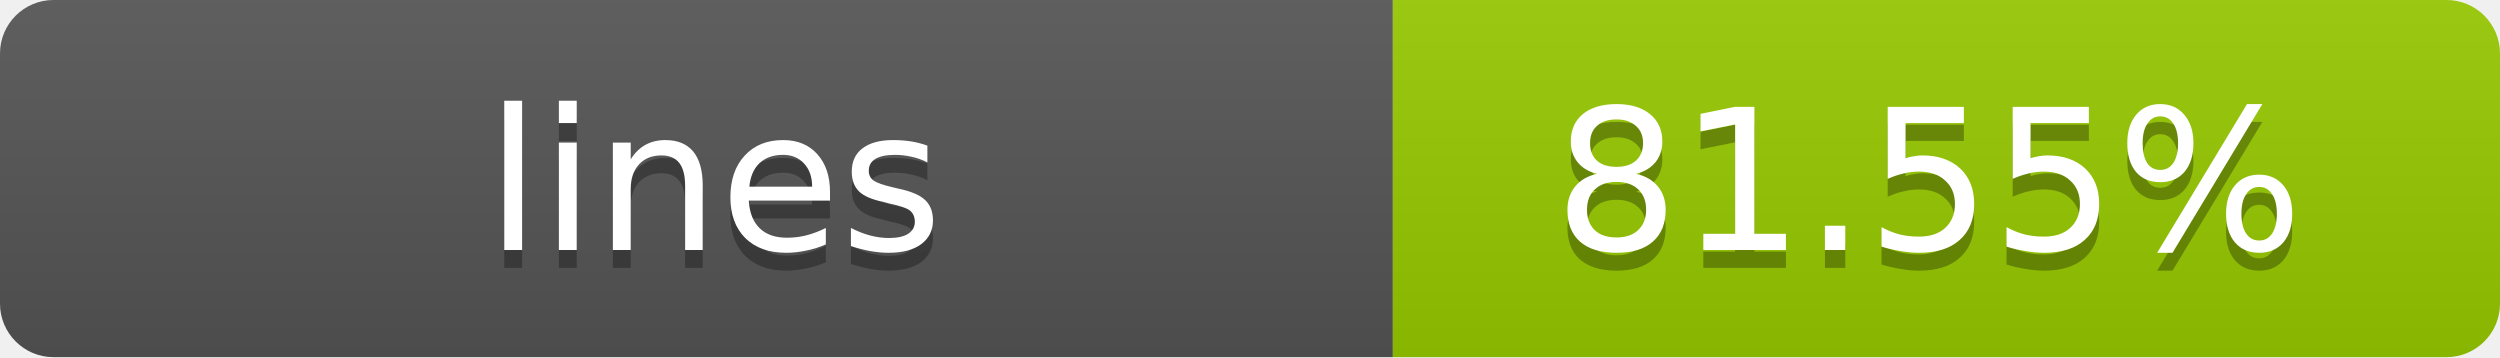
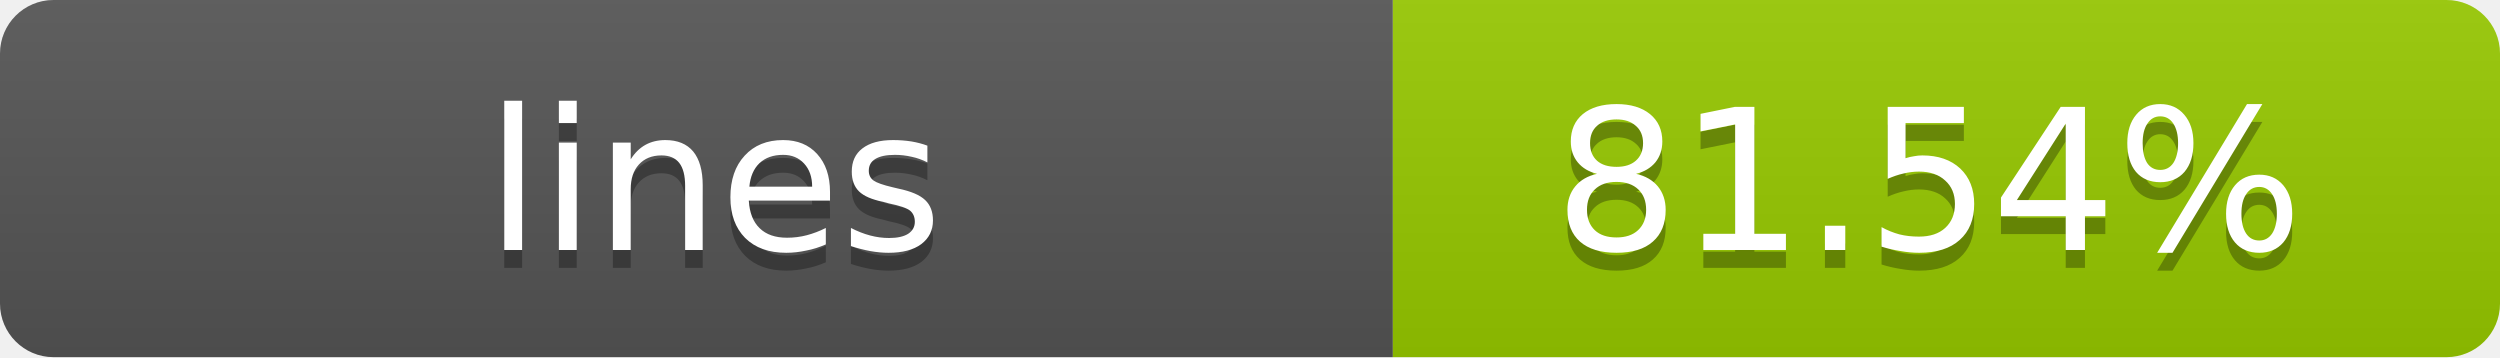
- <svg xmlns="http://www.w3.org/2000/svg" width="140" height="20" role="img" aria-label="lines: 81.55%">
+ <svg xmlns="http://www.w3.org/2000/svg" width="140" height="20" role="img" aria-label="lines: 81.54%">
  <linearGradient id="s" x2="0" y2="100%">
    <stop offset="0" stop-color="#bbb" stop-opacity=".1" />
    <stop offset="1" stop-opacity=".1" />
  </linearGradient>
  <clipPath id="r">
    <rect width="140" height="20" rx="3" fill="#fff" />
  </clipPath>
  <g clip-path="url(#r)">
    <rect width="78" height="20" fill="#555" />
    <rect x="78" width="62" height="20" fill="#97CA00" />
    <rect width="140" height="20" fill="url(#s)" />
  </g>
  <g fill="#fff" text-anchor="middle" font-family="Verdana,Geneva,DejaVu Sans,sans-serif" text-rendering="geometricPrecision" font-size="11">
    <text x="40" y="15" fill="#010101" fill-opacity=".3">lines</text>
    <text x="40" y="14">lines</text>
-     <text x="108" y="15" fill="#010101" fill-opacity=".3">81.55%</text>
-     <text x="108" y="14">81.55%</text>
+     <text x="108" y="15" fill="#010101" fill-opacity=".3">81.54%</text>
+     <text x="108" y="14">81.54%</text>
  </g>
</svg>
